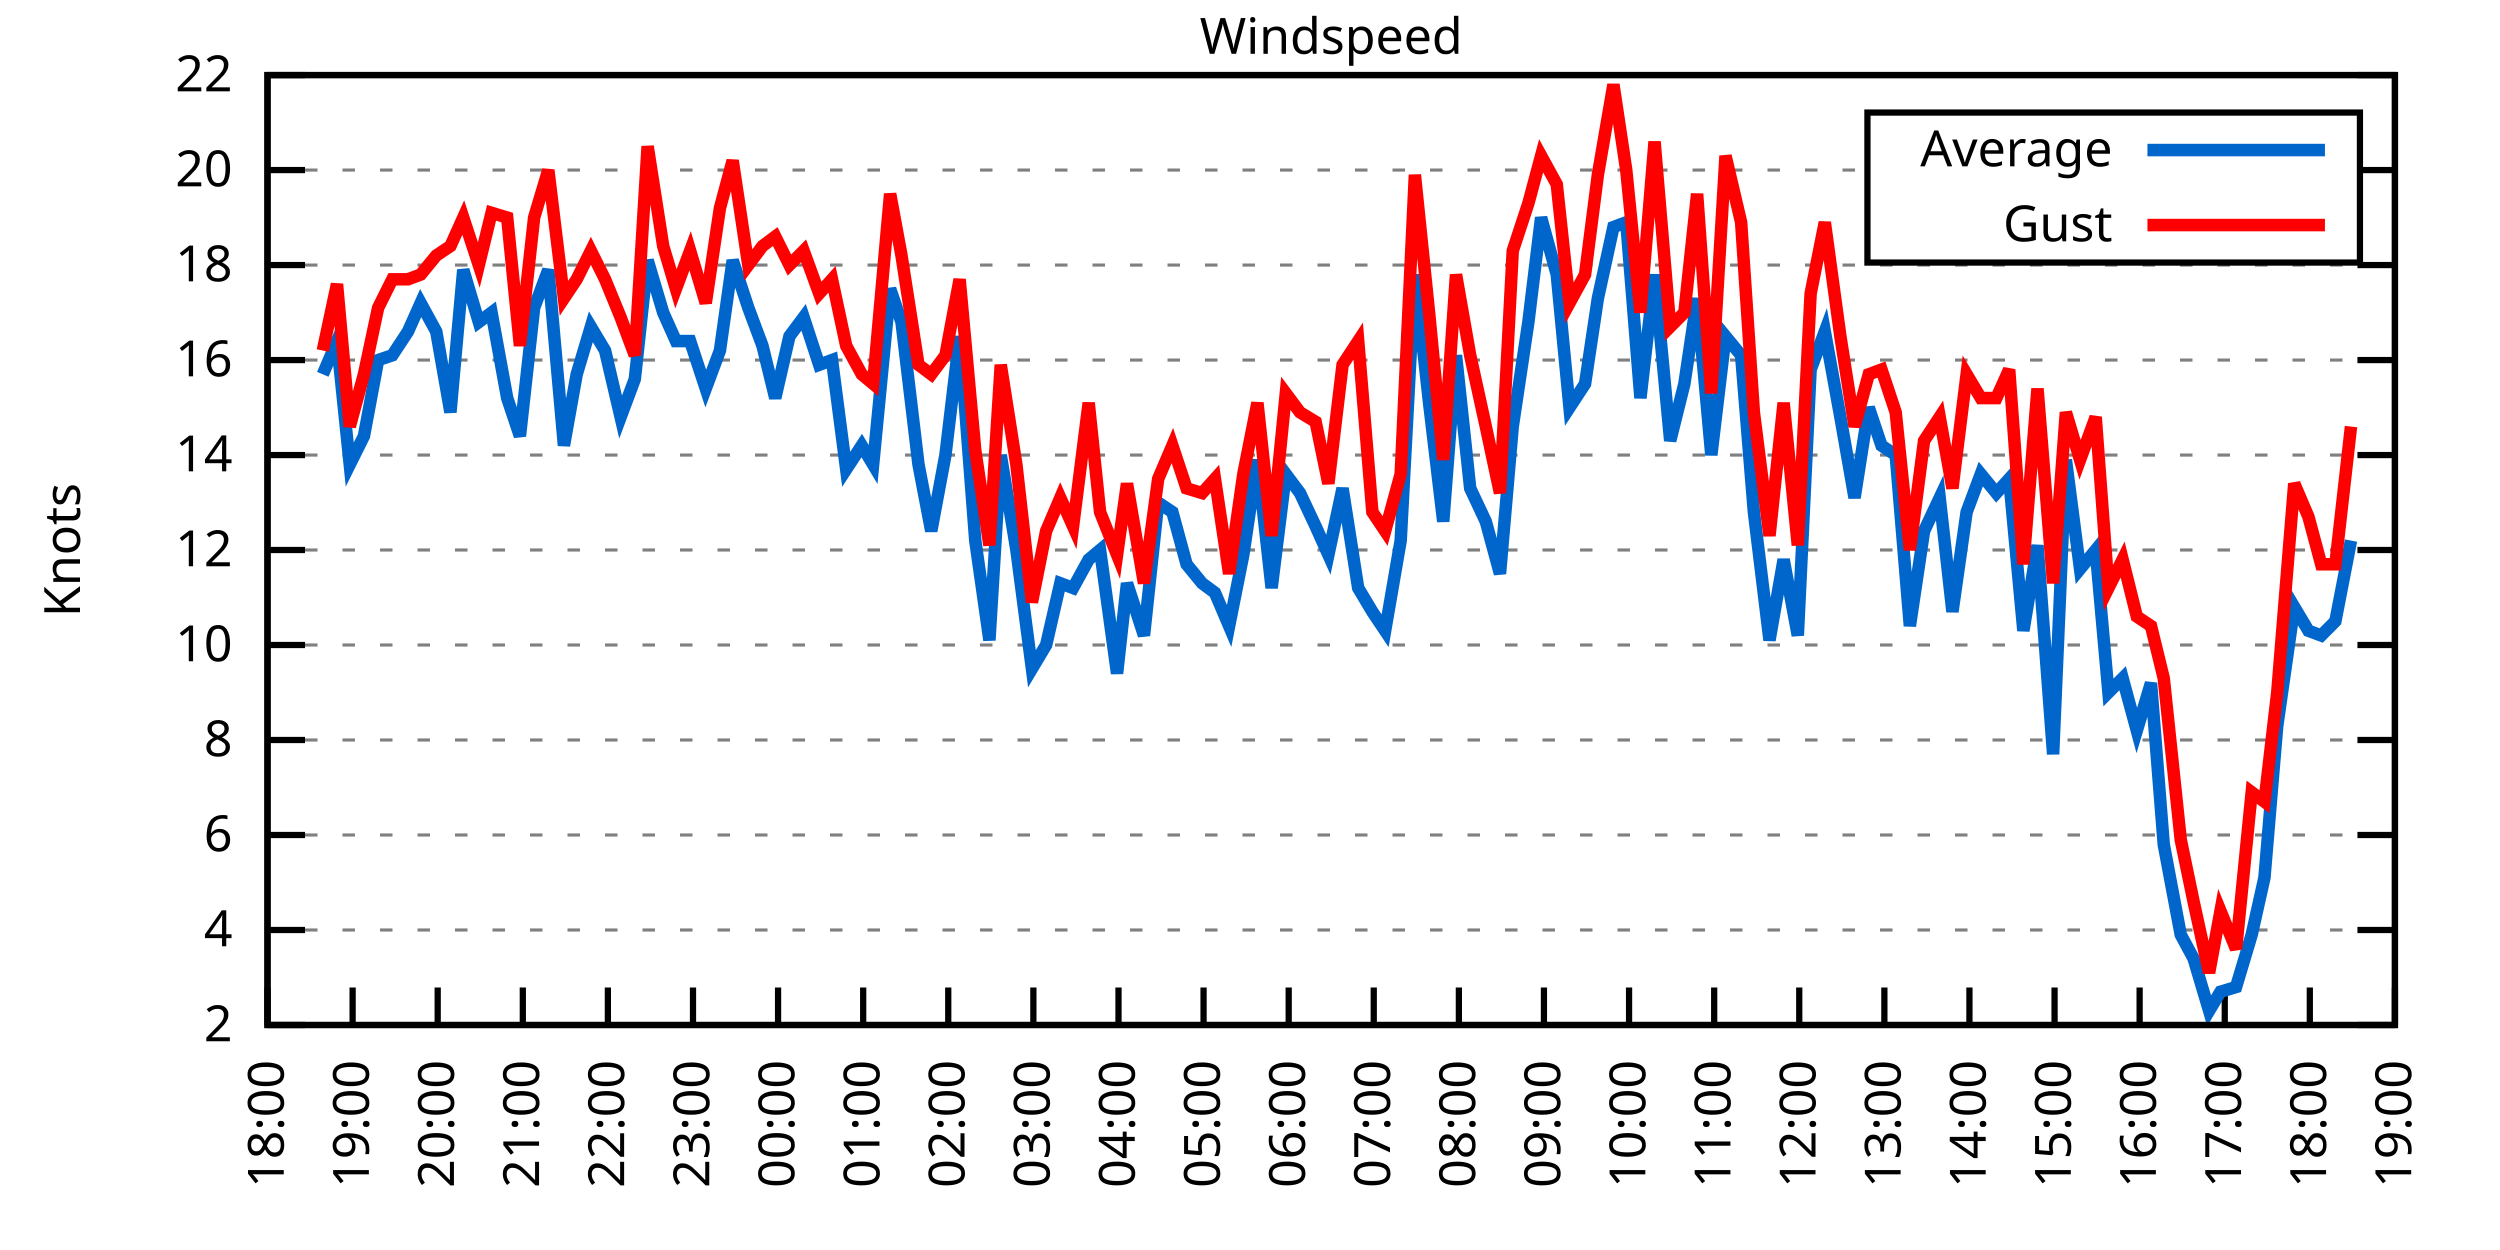
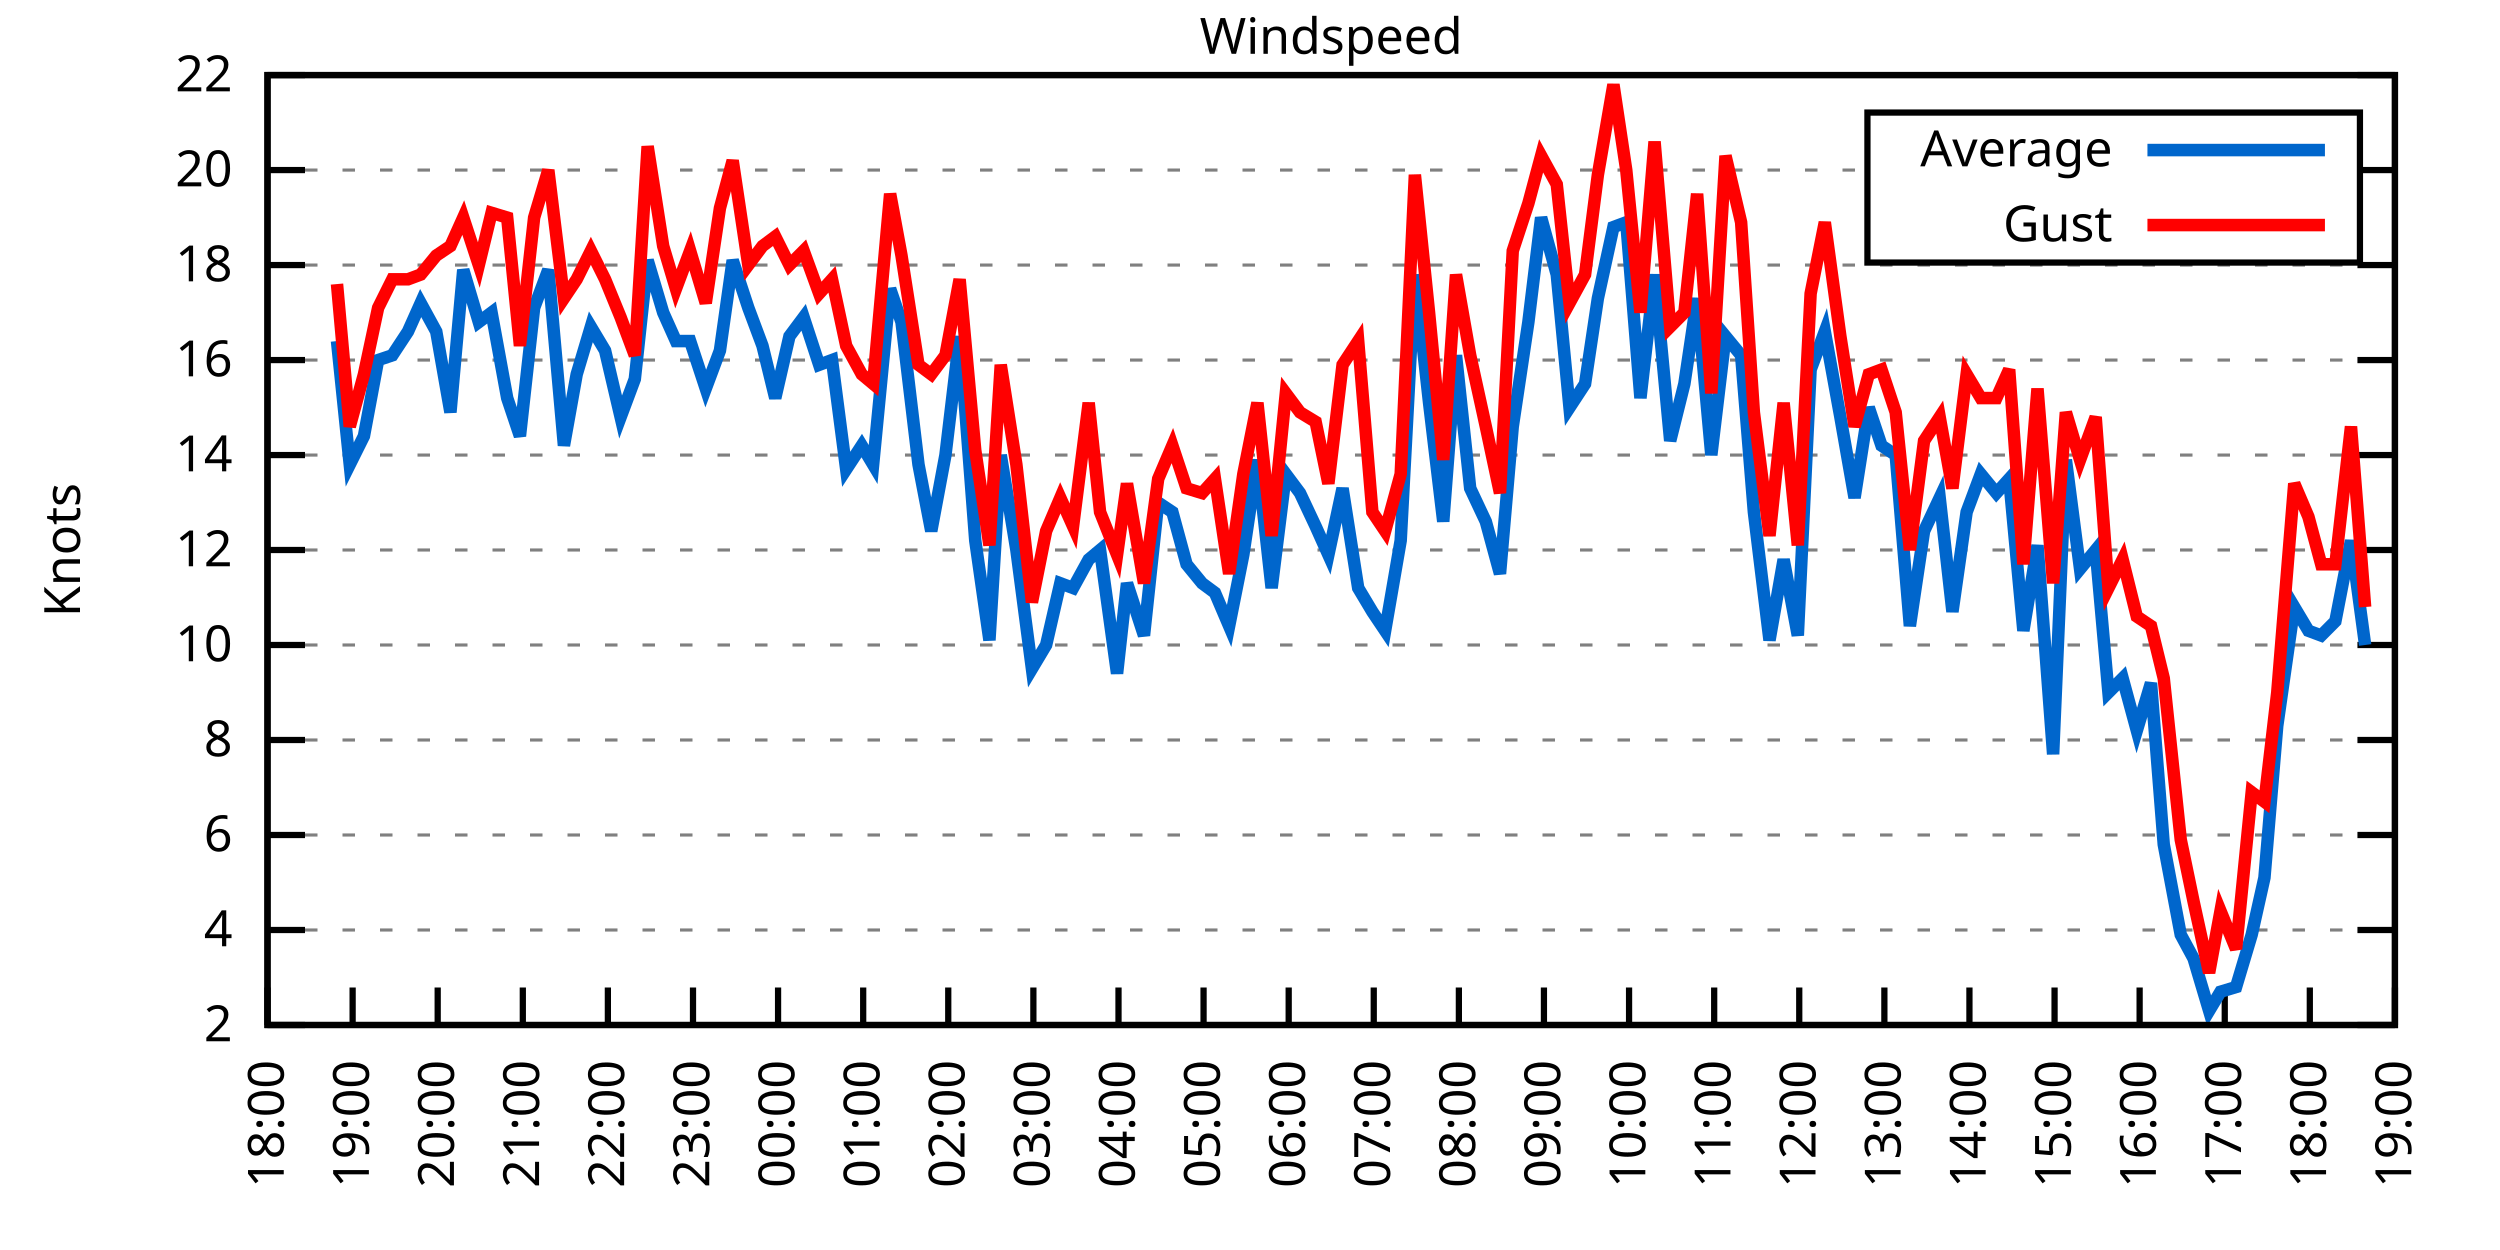
<svg xmlns="http://www.w3.org/2000/svg" xmlns:xlink="http://www.w3.org/1999/xlink" width="400" height="200" viewBox="0 0 400 200">
  <g id="gnuplot_canvas">
    <rect x="0" y="0" width="400" height="200" fill="none" />
    <defs>
      <circle id="gpDot" r="0.5" stroke-width="0.5" stroke="currentColor" />
      <path id="gpPt0" stroke-width="0.333" stroke="currentColor" d="M-1,0 h2 M0,-1 v2" />
      <path id="gpPt1" stroke-width="0.333" stroke="currentColor" d="M-1,-1 L1,1 M1,-1 L-1,1" />
      <path id="gpPt2" stroke-width="0.333" stroke="currentColor" d="M-1,0 L1,0 M0,-1 L0,1 M-1,-1 L1,1 M-1,1 L1,-1" />
      <rect id="gpPt3" stroke-width="0.333" stroke="currentColor" x="-1" y="-1" width="2" height="2" />
      <rect id="gpPt4" stroke-width="0.333" stroke="currentColor" fill="currentColor" x="-1" y="-1" width="2" height="2" />
      <circle id="gpPt5" stroke-width="0.333" stroke="currentColor" cx="0" cy="0" r="1" />
      <use xlink:href="#gpPt5" id="gpPt6" fill="currentColor" stroke="none" />
      <path id="gpPt7" stroke-width="0.333" stroke="currentColor" d="M0,-1.33 L-1.33,0.67 L1.33,0.67 z" />
      <use xlink:href="#gpPt7" id="gpPt8" fill="currentColor" stroke="none" />
      <use xlink:href="#gpPt7" id="gpPt9" stroke="currentColor" transform="rotate(180)" />
      <use xlink:href="#gpPt9" id="gpPt10" fill="currentColor" stroke="none" />
      <use xlink:href="#gpPt3" id="gpPt11" stroke="currentColor" transform="rotate(45)" />
      <use xlink:href="#gpPt11" id="gpPt12" fill="currentColor" stroke="none" />
      <path id="gpPt13" stroke-width="0.333" stroke="currentColor" d="M0,1.330 L1.265,0.411 L0.782,-1.067 L-0.782,-1.076 L-1.265,0.411 z" />
      <use xlink:href="#gpPt13" id="gpPt14" fill="currentColor" stroke="none" />
      <filter id="textbox" filterUnits="objectBoundingBox" x="0" y="0" height="1" width="1">
        <feFlood flood-color="white" flood-opacity="1" result="bgnd" />
        <feComposite in="SourceGraphic" in2="bgnd" operator="atop" />
      </filter>
      <filter id="greybox" filterUnits="objectBoundingBox" x="0" y="0" height="1" width="1">
        <feFlood flood-color="lightgrey" flood-opacity="1" result="grey" />
        <feComposite in="SourceGraphic" in2="grey" operator="atop" />
      </filter>
    </defs>
    <g fill="none" color="white" stroke="currentColor" stroke-width="1.00" stroke-linecap="butt" stroke-linejoin="miter">
</g>
    <g fill="none" color="black" stroke="currentColor" stroke-width="1.00" stroke-linecap="butt" stroke-linejoin="miter">
      <g stroke="none" shape-rendering="crispEdges">
        <polygon fill="rgb(255, 255, 255)" points="42.80,164.00 383.18,164.00 383.18,12.02 42.80,12.02 " />
      </g>
    </g>
    <g fill="none" color="black" stroke="currentColor" stroke-width="1.00" stroke-linecap="butt" stroke-linejoin="miter">
</g>
    <g fill="none" color="black" stroke="black" stroke-width="0.50" stroke-linecap="butt" stroke-linejoin="miter">
</g>
    <g fill="none" color="gray" stroke="currentColor" stroke-width="0.50" stroke-linecap="butt" stroke-linejoin="miter">
      <path stroke="gray" stroke-dasharray="2,4" class="gridline" d="M42.80,164.00 L383.19,164.00  " />
    </g>
    <g fill="none" color="gray" stroke="gray" stroke-width="1.00" stroke-linecap="butt" stroke-linejoin="miter">
</g>
    <g fill="none" color="black" stroke="currentColor" stroke-width="1.00" stroke-linecap="butt" stroke-linejoin="miter">
      <path stroke="black" d="M42.80,164.00 L48.80,164.00 M383.19,164.00 L377.19,164.00  " />
      <g transform="translate(37.20,166.60)" stroke="none" fill="black" font-family="Sans" font-size="8.00" text-anchor="end">
        <text>
          <tspan font-family="Sans"> 2</tspan>
        </text>
      </g>
    </g>
    <g fill="none" color="black" stroke="currentColor" stroke-width="1.00" stroke-linecap="butt" stroke-linejoin="miter">
</g>
    <g fill="none" color="black" stroke="black" stroke-width="0.50" stroke-linecap="butt" stroke-linejoin="miter">
</g>
    <g fill="none" color="gray" stroke="currentColor" stroke-width="0.50" stroke-linecap="butt" stroke-linejoin="miter">
      <path stroke="gray" stroke-dasharray="2,4" class="gridline" d="M42.80,148.80 L383.19,148.80  " />
    </g>
    <g fill="none" color="gray" stroke="gray" stroke-width="1.00" stroke-linecap="butt" stroke-linejoin="miter">
</g>
    <g fill="none" color="black" stroke="currentColor" stroke-width="1.00" stroke-linecap="butt" stroke-linejoin="miter">
      <path stroke="black" d="M42.80,148.80 L48.80,148.80 M383.19,148.80 L377.19,148.80  " />
      <g transform="translate(37.20,151.40)" stroke="none" fill="black" font-family="Sans" font-size="8.00" text-anchor="end">
        <text>
          <tspan font-family="Sans"> 4</tspan>
        </text>
      </g>
    </g>
    <g fill="none" color="black" stroke="currentColor" stroke-width="1.00" stroke-linecap="butt" stroke-linejoin="miter">
</g>
    <g fill="none" color="black" stroke="black" stroke-width="0.50" stroke-linecap="butt" stroke-linejoin="miter">
</g>
    <g fill="none" color="gray" stroke="currentColor" stroke-width="0.50" stroke-linecap="butt" stroke-linejoin="miter">
      <path stroke="gray" stroke-dasharray="2,4" class="gridline" d="M42.80,133.60 L383.19,133.60  " />
    </g>
    <g fill="none" color="gray" stroke="gray" stroke-width="1.00" stroke-linecap="butt" stroke-linejoin="miter">
</g>
    <g fill="none" color="black" stroke="currentColor" stroke-width="1.00" stroke-linecap="butt" stroke-linejoin="miter">
      <path stroke="black" d="M42.80,133.60 L48.80,133.60 M383.19,133.60 L377.19,133.60  " />
      <g transform="translate(37.20,136.20)" stroke="none" fill="black" font-family="Sans" font-size="8.00" text-anchor="end">
        <text>
          <tspan font-family="Sans"> 6</tspan>
        </text>
      </g>
    </g>
    <g fill="none" color="black" stroke="currentColor" stroke-width="1.00" stroke-linecap="butt" stroke-linejoin="miter">
</g>
    <g fill="none" color="black" stroke="black" stroke-width="0.50" stroke-linecap="butt" stroke-linejoin="miter">
</g>
    <g fill="none" color="gray" stroke="currentColor" stroke-width="0.50" stroke-linecap="butt" stroke-linejoin="miter">
      <path stroke="gray" stroke-dasharray="2,4" class="gridline" d="M42.80,118.40 L383.19,118.40  " />
    </g>
    <g fill="none" color="gray" stroke="gray" stroke-width="1.00" stroke-linecap="butt" stroke-linejoin="miter">
</g>
    <g fill="none" color="black" stroke="currentColor" stroke-width="1.00" stroke-linecap="butt" stroke-linejoin="miter">
      <path stroke="black" d="M42.80,118.40 L48.80,118.40 M383.19,118.40 L377.19,118.40  " />
      <g transform="translate(37.20,121.00)" stroke="none" fill="black" font-family="Sans" font-size="8.00" text-anchor="end">
        <text>
          <tspan font-family="Sans"> 8</tspan>
        </text>
      </g>
    </g>
    <g fill="none" color="black" stroke="currentColor" stroke-width="1.00" stroke-linecap="butt" stroke-linejoin="miter">
</g>
    <g fill="none" color="black" stroke="black" stroke-width="0.50" stroke-linecap="butt" stroke-linejoin="miter">
</g>
    <g fill="none" color="gray" stroke="currentColor" stroke-width="0.50" stroke-linecap="butt" stroke-linejoin="miter">
      <path stroke="gray" stroke-dasharray="2,4" class="gridline" d="M42.80,103.20 L383.19,103.20  " />
    </g>
    <g fill="none" color="gray" stroke="gray" stroke-width="1.00" stroke-linecap="butt" stroke-linejoin="miter">
</g>
    <g fill="none" color="black" stroke="currentColor" stroke-width="1.00" stroke-linecap="butt" stroke-linejoin="miter">
      <path stroke="black" d="M42.80,103.20 L48.80,103.20 M383.19,103.20 L377.19,103.20  " />
      <g transform="translate(37.20,105.80)" stroke="none" fill="black" font-family="Sans" font-size="8.00" text-anchor="end">
        <text>
          <tspan font-family="Sans"> 10</tspan>
        </text>
      </g>
    </g>
    <g fill="none" color="black" stroke="currentColor" stroke-width="1.00" stroke-linecap="butt" stroke-linejoin="miter">
</g>
    <g fill="none" color="black" stroke="black" stroke-width="0.50" stroke-linecap="butt" stroke-linejoin="miter">
</g>
    <g fill="none" color="gray" stroke="currentColor" stroke-width="0.50" stroke-linecap="butt" stroke-linejoin="miter">
      <path stroke="gray" stroke-dasharray="2,4" class="gridline" d="M42.80,88.00 L383.19,88.00  " />
    </g>
    <g fill="none" color="gray" stroke="gray" stroke-width="1.00" stroke-linecap="butt" stroke-linejoin="miter">
</g>
    <g fill="none" color="black" stroke="currentColor" stroke-width="1.00" stroke-linecap="butt" stroke-linejoin="miter">
      <path stroke="black" d="M42.80,88.00 L48.80,88.00 M383.19,88.00 L377.19,88.00  " />
      <g transform="translate(37.20,90.60)" stroke="none" fill="black" font-family="Sans" font-size="8.00" text-anchor="end">
        <text>
          <tspan font-family="Sans"> 12</tspan>
        </text>
      </g>
    </g>
    <g fill="none" color="black" stroke="currentColor" stroke-width="1.00" stroke-linecap="butt" stroke-linejoin="miter">
</g>
    <g fill="none" color="black" stroke="black" stroke-width="0.50" stroke-linecap="butt" stroke-linejoin="miter">
</g>
    <g fill="none" color="gray" stroke="currentColor" stroke-width="0.50" stroke-linecap="butt" stroke-linejoin="miter">
      <path stroke="gray" stroke-dasharray="2,4" class="gridline" d="M42.80,72.81 L383.19,72.81  " />
    </g>
    <g fill="none" color="gray" stroke="gray" stroke-width="1.00" stroke-linecap="butt" stroke-linejoin="miter">
</g>
    <g fill="none" color="black" stroke="currentColor" stroke-width="1.00" stroke-linecap="butt" stroke-linejoin="miter">
      <path stroke="black" d="M42.80,72.81 L48.80,72.81 M383.19,72.81 L377.19,72.81  " />
      <g transform="translate(37.20,75.41)" stroke="none" fill="black" font-family="Sans" font-size="8.00" text-anchor="end">
        <text>
          <tspan font-family="Sans"> 14</tspan>
        </text>
      </g>
    </g>
    <g fill="none" color="black" stroke="currentColor" stroke-width="1.00" stroke-linecap="butt" stroke-linejoin="miter">
</g>
    <g fill="none" color="black" stroke="black" stroke-width="0.50" stroke-linecap="butt" stroke-linejoin="miter">
</g>
    <g fill="none" color="gray" stroke="currentColor" stroke-width="0.50" stroke-linecap="butt" stroke-linejoin="miter">
      <path stroke="gray" stroke-dasharray="2,4" class="gridline" d="M42.80,57.61 L383.19,57.61  " />
    </g>
    <g fill="none" color="gray" stroke="gray" stroke-width="1.00" stroke-linecap="butt" stroke-linejoin="miter">
</g>
    <g fill="none" color="black" stroke="currentColor" stroke-width="1.00" stroke-linecap="butt" stroke-linejoin="miter">
      <path stroke="black" d="M42.80,57.61 L48.80,57.61 M383.19,57.61 L377.19,57.61  " />
      <g transform="translate(37.20,60.21)" stroke="none" fill="black" font-family="Sans" font-size="8.00" text-anchor="end">
        <text>
          <tspan font-family="Sans"> 16</tspan>
        </text>
      </g>
    </g>
    <g fill="none" color="black" stroke="currentColor" stroke-width="1.00" stroke-linecap="butt" stroke-linejoin="miter">
</g>
    <g fill="none" color="black" stroke="black" stroke-width="0.50" stroke-linecap="butt" stroke-linejoin="miter">
</g>
    <g fill="none" color="gray" stroke="currentColor" stroke-width="0.50" stroke-linecap="butt" stroke-linejoin="miter">
      <path stroke="gray" stroke-dasharray="2,4" class="gridline" d="M42.80,42.41 L383.19,42.41  " />
    </g>
    <g fill="none" color="gray" stroke="gray" stroke-width="1.00" stroke-linecap="butt" stroke-linejoin="miter">
</g>
    <g fill="none" color="black" stroke="currentColor" stroke-width="1.00" stroke-linecap="butt" stroke-linejoin="miter">
      <path stroke="black" d="M42.80,42.41 L48.80,42.41 M383.19,42.41 L377.19,42.41  " />
      <g transform="translate(37.20,45.01)" stroke="none" fill="black" font-family="Sans" font-size="8.00" text-anchor="end">
        <text>
          <tspan font-family="Sans"> 18</tspan>
        </text>
      </g>
    </g>
    <g fill="none" color="black" stroke="currentColor" stroke-width="1.00" stroke-linecap="butt" stroke-linejoin="miter">
</g>
    <g fill="none" color="black" stroke="black" stroke-width="0.50" stroke-linecap="butt" stroke-linejoin="miter">
</g>
    <g fill="none" color="gray" stroke="currentColor" stroke-width="0.50" stroke-linecap="butt" stroke-linejoin="miter">
      <path stroke="gray" stroke-dasharray="2,4" class="gridline" d="M42.80,27.21 L298.79,27.21 M377.59,27.21 L383.19,27.21  " />
    </g>
    <g fill="none" color="gray" stroke="gray" stroke-width="1.00" stroke-linecap="butt" stroke-linejoin="miter">
</g>
    <g fill="none" color="black" stroke="currentColor" stroke-width="1.00" stroke-linecap="butt" stroke-linejoin="miter">
      <path stroke="black" d="M42.80,27.21 L48.80,27.21 M383.19,27.21 L377.19,27.21  " />
      <g transform="translate(37.20,29.81)" stroke="none" fill="black" font-family="Sans" font-size="8.00" text-anchor="end">
        <text>
          <tspan font-family="Sans"> 20</tspan>
        </text>
      </g>
    </g>
    <g fill="none" color="black" stroke="currentColor" stroke-width="1.00" stroke-linecap="butt" stroke-linejoin="miter">
</g>
    <g fill="none" color="black" stroke="black" stroke-width="0.50" stroke-linecap="butt" stroke-linejoin="miter">
</g>
    <g fill="none" color="gray" stroke="currentColor" stroke-width="0.50" stroke-linecap="butt" stroke-linejoin="miter">
      <path stroke="gray" stroke-dasharray="2,4" class="gridline" d="M42.80,12.01 L383.19,12.01  " />
    </g>
    <g fill="none" color="gray" stroke="gray" stroke-width="1.00" stroke-linecap="butt" stroke-linejoin="miter">
</g>
    <g fill="none" color="black" stroke="currentColor" stroke-width="1.00" stroke-linecap="butt" stroke-linejoin="miter">
      <path stroke="black" d="M42.80,12.01 L48.80,12.01 M383.19,12.01 L377.19,12.01  " />
      <g transform="translate(37.20,14.61)" stroke="none" fill="black" font-family="Sans" font-size="8.00" text-anchor="end">
        <text>
          <tspan font-family="Sans"> 22</tspan>
        </text>
      </g>
    </g>
    <g fill="none" color="black" stroke="currentColor" stroke-width="1.00" stroke-linecap="butt" stroke-linejoin="miter">
      <path stroke="black" d="M42.80,164.00 L42.80,158.00  " />
      <g transform="translate(45.40,169.60) rotate(270.00)" stroke="none" fill="black" font-family="Sans" font-size="8.00" text-anchor="end">
        <text>
          <tspan font-family="Sans">18:00</tspan>
        </text>
      </g>
    </g>
    <g fill="none" color="black" stroke="currentColor" stroke-width="1.00" stroke-linecap="butt" stroke-linejoin="miter">
      <path stroke="black" d="M56.42,164.00 L56.42,158.00  " />
      <g transform="translate(59.02,169.60) rotate(270.00)" stroke="none" fill="black" font-family="Sans" font-size="8.00" text-anchor="end">
        <text>
          <tspan font-family="Sans">19:00</tspan>
        </text>
      </g>
    </g>
    <g fill="none" color="black" stroke="currentColor" stroke-width="1.00" stroke-linecap="butt" stroke-linejoin="miter">
      <path stroke="black" d="M70.03,164.00 L70.03,158.00  " />
      <g transform="translate(72.63,169.60) rotate(270.00)" stroke="none" fill="black" font-family="Sans" font-size="8.00" text-anchor="end">
        <text>
          <tspan font-family="Sans">20:00</tspan>
        </text>
      </g>
    </g>
    <g fill="none" color="black" stroke="currentColor" stroke-width="1.00" stroke-linecap="butt" stroke-linejoin="miter">
      <path stroke="black" d="M83.65,164.00 L83.65,158.00  " />
      <g transform="translate(86.25,169.60) rotate(270.00)" stroke="none" fill="black" font-family="Sans" font-size="8.00" text-anchor="end">
        <text>
          <tspan font-family="Sans">21:00</tspan>
        </text>
      </g>
    </g>
    <g fill="none" color="black" stroke="currentColor" stroke-width="1.00" stroke-linecap="butt" stroke-linejoin="miter">
      <path stroke="black" d="M97.26,164.00 L97.26,158.00  " />
      <g transform="translate(99.86,169.60) rotate(270.00)" stroke="none" fill="black" font-family="Sans" font-size="8.00" text-anchor="end">
        <text>
          <tspan font-family="Sans">22:00</tspan>
        </text>
      </g>
    </g>
    <g fill="none" color="black" stroke="currentColor" stroke-width="1.00" stroke-linecap="butt" stroke-linejoin="miter">
      <path stroke="black" d="M110.88,164.00 L110.88,158.00  " />
      <g transform="translate(113.48,169.60) rotate(270.00)" stroke="none" fill="black" font-family="Sans" font-size="8.00" text-anchor="end">
        <text>
          <tspan font-family="Sans">23:00</tspan>
        </text>
      </g>
    </g>
    <g fill="none" color="black" stroke="currentColor" stroke-width="1.00" stroke-linecap="butt" stroke-linejoin="miter">
      <path stroke="black" d="M124.49,164.00 L124.49,158.00  " />
      <g transform="translate(127.09,169.60) rotate(270.00)" stroke="none" fill="black" font-family="Sans" font-size="8.00" text-anchor="end">
        <text>
          <tspan font-family="Sans">00:00</tspan>
        </text>
      </g>
    </g>
    <g fill="none" color="black" stroke="currentColor" stroke-width="1.00" stroke-linecap="butt" stroke-linejoin="miter">
      <path stroke="black" d="M138.11,164.00 L138.11,158.00  " />
      <g transform="translate(140.71,169.60) rotate(270.00)" stroke="none" fill="black" font-family="Sans" font-size="8.00" text-anchor="end">
        <text>
          <tspan font-family="Sans">01:00</tspan>
        </text>
      </g>
    </g>
    <g fill="none" color="black" stroke="currentColor" stroke-width="1.00" stroke-linecap="butt" stroke-linejoin="miter">
      <path stroke="black" d="M151.72,164.00 L151.72,158.00  " />
      <g transform="translate(154.32,169.60) rotate(270.00)" stroke="none" fill="black" font-family="Sans" font-size="8.00" text-anchor="end">
        <text>
          <tspan font-family="Sans">02:00</tspan>
        </text>
      </g>
    </g>
    <g fill="none" color="black" stroke="currentColor" stroke-width="1.00" stroke-linecap="butt" stroke-linejoin="miter">
      <path stroke="black" d="M165.34,164.00 L165.34,158.00  " />
      <g transform="translate(167.94,169.60) rotate(270.00)" stroke="none" fill="black" font-family="Sans" font-size="8.00" text-anchor="end">
        <text>
          <tspan font-family="Sans">03:00</tspan>
        </text>
      </g>
    </g>
    <g fill="none" color="black" stroke="currentColor" stroke-width="1.00" stroke-linecap="butt" stroke-linejoin="miter">
      <path stroke="black" d="M178.96,164.00 L178.96,158.00  " />
      <g transform="translate(181.56,169.60) rotate(270.00)" stroke="none" fill="black" font-family="Sans" font-size="8.00" text-anchor="end">
        <text>
          <tspan font-family="Sans">04:00</tspan>
        </text>
      </g>
    </g>
    <g fill="none" color="black" stroke="currentColor" stroke-width="1.00" stroke-linecap="butt" stroke-linejoin="miter">
      <path stroke="black" d="M192.57,164.00 L192.57,158.00  " />
      <g transform="translate(195.17,169.60) rotate(270.00)" stroke="none" fill="black" font-family="Sans" font-size="8.00" text-anchor="end">
        <text>
          <tspan font-family="Sans">05:00</tspan>
        </text>
      </g>
    </g>
    <g fill="none" color="black" stroke="currentColor" stroke-width="1.00" stroke-linecap="butt" stroke-linejoin="miter">
      <path stroke="black" d="M206.19,164.00 L206.19,158.00  " />
      <g transform="translate(208.79,169.60) rotate(270.00)" stroke="none" fill="black" font-family="Sans" font-size="8.00" text-anchor="end">
        <text>
          <tspan font-family="Sans">06:00</tspan>
        </text>
      </g>
    </g>
    <g fill="none" color="black" stroke="currentColor" stroke-width="1.00" stroke-linecap="butt" stroke-linejoin="miter">
      <path stroke="black" d="M219.80,164.00 L219.80,158.00  " />
      <g transform="translate(222.40,169.60) rotate(270.00)" stroke="none" fill="black" font-family="Sans" font-size="8.00" text-anchor="end">
        <text>
          <tspan font-family="Sans">07:00</tspan>
        </text>
      </g>
    </g>
    <g fill="none" color="black" stroke="currentColor" stroke-width="1.00" stroke-linecap="butt" stroke-linejoin="miter">
      <path stroke="black" d="M233.42,164.00 L233.42,158.00  " />
      <g transform="translate(236.02,169.60) rotate(270.00)" stroke="none" fill="black" font-family="Sans" font-size="8.00" text-anchor="end">
        <text>
          <tspan font-family="Sans">08:00</tspan>
        </text>
      </g>
    </g>
    <g fill="none" color="black" stroke="currentColor" stroke-width="1.00" stroke-linecap="butt" stroke-linejoin="miter">
      <path stroke="black" d="M247.03,164.00 L247.03,158.00  " />
      <g transform="translate(249.63,169.60) rotate(270.00)" stroke="none" fill="black" font-family="Sans" font-size="8.00" text-anchor="end">
        <text>
          <tspan font-family="Sans">09:00</tspan>
        </text>
      </g>
    </g>
    <g fill="none" color="black" stroke="currentColor" stroke-width="1.00" stroke-linecap="butt" stroke-linejoin="miter">
      <path stroke="black" d="M260.65,164.00 L260.65,158.00  " />
      <g transform="translate(263.25,169.60) rotate(270.00)" stroke="none" fill="black" font-family="Sans" font-size="8.00" text-anchor="end">
        <text>
          <tspan font-family="Sans">10:00</tspan>
        </text>
      </g>
    </g>
    <g fill="none" color="black" stroke="currentColor" stroke-width="1.00" stroke-linecap="butt" stroke-linejoin="miter">
      <path stroke="black" d="M274.27,164.00 L274.27,158.00  " />
      <g transform="translate(276.87,169.60) rotate(270.00)" stroke="none" fill="black" font-family="Sans" font-size="8.00" text-anchor="end">
        <text>
          <tspan font-family="Sans">11:00</tspan>
        </text>
      </g>
    </g>
    <g fill="none" color="black" stroke="currentColor" stroke-width="1.00" stroke-linecap="butt" stroke-linejoin="miter">
      <path stroke="black" d="M287.88,164.00 L287.88,158.00  " />
      <g transform="translate(290.48,169.60) rotate(270.00)" stroke="none" fill="black" font-family="Sans" font-size="8.00" text-anchor="end">
        <text>
          <tspan font-family="Sans">12:00</tspan>
        </text>
      </g>
    </g>
    <g fill="none" color="black" stroke="currentColor" stroke-width="1.00" stroke-linecap="butt" stroke-linejoin="miter">
      <path stroke="black" d="M301.50,164.00 L301.50,158.00  " />
      <g transform="translate(304.10,169.60) rotate(270.00)" stroke="none" fill="black" font-family="Sans" font-size="8.00" text-anchor="end">
        <text>
          <tspan font-family="Sans">13:00</tspan>
        </text>
      </g>
    </g>
    <g fill="none" color="black" stroke="currentColor" stroke-width="1.00" stroke-linecap="butt" stroke-linejoin="miter">
      <path stroke="black" d="M315.11,164.00 L315.11,158.00  " />
      <g transform="translate(317.71,169.60) rotate(270.00)" stroke="none" fill="black" font-family="Sans" font-size="8.00" text-anchor="end">
        <text>
          <tspan font-family="Sans">14:00</tspan>
        </text>
      </g>
    </g>
    <g fill="none" color="black" stroke="currentColor" stroke-width="1.00" stroke-linecap="butt" stroke-linejoin="miter">
      <path stroke="black" d="M328.73,164.00 L328.73,158.00  " />
      <g transform="translate(331.33,169.60) rotate(270.00)" stroke="none" fill="black" font-family="Sans" font-size="8.00" text-anchor="end">
        <text>
          <tspan font-family="Sans">15:00</tspan>
        </text>
      </g>
    </g>
    <g fill="none" color="black" stroke="currentColor" stroke-width="1.00" stroke-linecap="butt" stroke-linejoin="miter">
      <path stroke="black" d="M342.34,164.00 L342.34,158.00  " />
      <g transform="translate(344.94,169.60) rotate(270.00)" stroke="none" fill="black" font-family="Sans" font-size="8.00" text-anchor="end">
        <text>
          <tspan font-family="Sans">16:00</tspan>
        </text>
      </g>
    </g>
    <g fill="none" color="black" stroke="currentColor" stroke-width="1.00" stroke-linecap="butt" stroke-linejoin="miter">
      <path stroke="black" d="M355.96,164.00 L355.96,158.00  " />
      <g transform="translate(358.56,169.60) rotate(270.00)" stroke="none" fill="black" font-family="Sans" font-size="8.00" text-anchor="end">
        <text>
          <tspan font-family="Sans">17:00</tspan>
        </text>
      </g>
    </g>
    <g fill="none" color="black" stroke="currentColor" stroke-width="1.00" stroke-linecap="butt" stroke-linejoin="miter">
      <path stroke="black" d="M369.57,164.00 L369.57,158.00  " />
      <g transform="translate(372.17,169.60) rotate(270.00)" stroke="none" fill="black" font-family="Sans" font-size="8.00" text-anchor="end">
        <text>
          <tspan font-family="Sans">18:00</tspan>
        </text>
      </g>
    </g>
    <g fill="none" color="black" stroke="currentColor" stroke-width="1.00" stroke-linecap="butt" stroke-linejoin="miter">
      <path stroke="black" d="M383.19,164.00 L383.19,158.00  " />
      <g transform="translate(385.79,169.60) rotate(270.00)" stroke="none" fill="black" font-family="Sans" font-size="8.00" text-anchor="end">
        <text>
          <tspan font-family="Sans">19:00</tspan>
        </text>
      </g>
    </g>
    <g fill="none" color="black" stroke="currentColor" stroke-width="1.00" stroke-linecap="butt" stroke-linejoin="miter">
</g>
    <g fill="none" color="black" stroke="currentColor" stroke-width="1.00" stroke-linecap="butt" stroke-linejoin="miter">
      <path stroke="black" d="M42.80,12.01 L42.80,164.00 L383.19,164.00 L383.19,12.01 L42.80,12.01 Z  " />
    </g>
    <g fill="none" color="black" stroke="currentColor" stroke-width="1.00" stroke-linecap="butt" stroke-linejoin="miter">
</g>
    <g fill="none" color="black" stroke="currentColor" stroke-width="1.00" stroke-linecap="butt" stroke-linejoin="miter">
      <path stroke="black" d="M298.79,42.01 L298.79,18.01 L377.59,18.01 L377.59,42.01 L298.79,42.01 Z  " />
    </g>
    <g id="Windspeed_plot_1">
      <g fill="none" color="white" stroke="black" stroke-width="2.00" stroke-linecap="butt" stroke-linejoin="miter">
</g>
      <g fill="none" color="black" stroke="currentColor" stroke-width="2.00" stroke-linecap="butt" stroke-linejoin="miter">
        <g transform="translate(337.99,26.61)" stroke="none" fill="black" font-family="Sans" font-size="8.00" text-anchor="end">
          <text>
            <tspan font-family="Sans">Average</tspan>
          </text>
        </g>
      </g>
      <g fill="none" color="black" stroke="currentColor" stroke-width="2.00" stroke-linecap="butt" stroke-linejoin="miter">
-         <path stroke="rgb(  0, 102, 204)" d="M343.59,24.01 L371.99,24.01 M51.65,59.89 L53.92,54.57 L55.96,74.33 L58.23,69.77 L60.50,57.61 L62.77,56.85   L65.27,53.05 L67.31,48.49 L69.80,53.05 L72.07,65.97 L74.12,43.17 L76.61,51.53 L78.65,50.01 L81.15,63.69   L83.19,69.77 L85.46,49.25 L87.73,43.17 L90.23,71.29 L92.27,59.89 L94.54,52.29 L96.81,56.09 L99.30,66.73   L101.57,60.65 L103.62,41.65 L106.11,50.01 L108.15,54.57 L110.42,54.57 L112.92,62.17 L115.19,56.09 L117.23,41.65   L119.73,49.25 L122.00,55.33 L124.04,63.69 L126.31,53.81 L128.58,50.77 L131.07,58.37 L133.12,57.61 L135.39,75.09   L137.88,71.29 L139.70,74.33 L142.42,46.21 L144.24,51.53 L146.96,74.33 L149.00,84.97 L151.27,72.81 L153.54,53.81   L156.04,86.49 L158.31,102.44 L160.12,72.81 L162.62,88.00 L165.11,107.00 L167.38,103.20 L169.65,93.32 L171.69,94.08   L174.19,89.52 L176.01,88.00 L178.73,107.76 L180.32,93.32 L183.04,101.68 L185.31,80.41 L187.58,81.93 L189.85,90.28   L192.34,93.32 L194.39,94.84 L196.66,100.16 L198.93,88.76 L201.19,73.57 L203.46,94.08 L205.73,75.85 L208.00,78.89   L210.50,84.21 L212.54,88.76 L214.81,78.13 L217.31,94.08 L219.58,97.88 L221.62,100.92 L224.11,86.49 L226.38,43.93   L228.65,64.45 L230.92,83.45 L232.96,56.85 L235.23,78.13 L237.73,83.45 L240.00,91.80 L242.04,68.25 L244.54,51.53   L246.58,34.81 L249.08,43.93 L251.12,65.21 L253.61,61.41 L255.66,47.73 L258.15,36.33 L260.20,35.57 L262.47,63.69   L264.73,43.93 L267.23,70.53 L269.50,61.41 L271.54,47.73 L273.81,72.81 L276.08,53.81 L278.58,56.85 L280.62,81.93   L283.12,102.44 L285.38,89.52 L287.65,101.68 L289.70,59.13 L291.97,53.05 L294.46,66.73 L296.73,79.65 L299.00,65.21   L301.04,71.29 L303.31,72.81 L305.58,100.16 L307.85,84.97 L310.35,79.65 L312.39,97.88 L314.66,81.93 L316.93,75.85   L319.42,78.89 L321.47,76.61 L323.74,100.92 L326.00,87.25 L328.50,120.68 L330.54,73.57 L332.81,91.04 L335.31,88.00   L337.35,110.80 L339.62,108.52 L341.89,116.88 L344.16,109.28 L346.20,135.12 L348.92,149.56 L350.97,153.36 L353.46,161.72   L355.28,158.68 L357.77,157.92 L360.27,149.56 L362.31,140.44 L364.36,116.12 L367.08,97.12 L369.35,100.92 L371.39,101.68   L373.66,99.40 L376.16,86.49  " />
+         <path stroke="rgb(  0, 102, 204)" d="M343.59,24.01 L371.99,24.01 M53.92,54.57 L55.96,74.33 L58.23,69.77 L60.50,57.61 L62.77,56.85 L65.27,53.05   L67.31,48.49 L69.80,53.05 L72.07,65.97 L74.12,43.17 L76.61,51.53 L78.65,50.01 L81.15,63.69 L83.19,69.77   L85.46,49.25 L87.73,43.17 L90.23,71.29 L92.27,59.89 L94.54,52.29 L96.81,56.09 L99.30,66.73 L101.57,60.65   L103.62,41.65 L106.11,50.01 L108.15,54.57 L110.42,54.57 L112.92,62.17 L115.19,56.09 L117.23,41.65 L119.73,49.25   L122.00,55.33 L124.04,63.69 L126.31,53.81 L128.58,50.77 L131.07,58.37 L133.12,57.61 L135.39,75.09 L137.88,71.29   L139.70,74.33 L142.42,46.21 L144.24,51.53 L146.96,74.33 L149.00,84.97 L151.27,72.81 L153.54,53.81 L156.04,86.49   L158.31,102.44 L160.12,72.81 L162.62,88.00 L165.11,107.00 L167.38,103.20 L169.65,93.32 L171.69,94.08 L174.19,89.52   L176.01,88.00 L178.73,107.76 L180.32,93.32 L183.04,101.68 L185.31,80.41 L187.58,81.93 L189.85,90.28 L192.34,93.32   L194.39,94.84 L196.66,100.16 L198.93,88.76 L201.19,73.57 L203.46,94.08 L205.73,75.85 L208.00,78.89 L210.50,84.21   L212.54,88.76 L214.81,78.13 L217.31,94.08 L219.58,97.88 L221.62,100.92 L224.11,86.49 L226.38,43.93 L228.65,64.45   L230.92,83.45 L232.96,56.85 L235.23,78.13 L237.73,83.45 L240.00,91.80 L242.04,68.25 L244.54,51.53 L246.58,34.81   L249.08,43.93 L251.12,65.21 L253.61,61.41 L255.66,47.73 L258.15,36.33 L260.20,35.57 L262.47,63.69 L264.73,43.93   L267.23,70.53 L269.50,61.41 L271.54,47.73 L273.81,72.81 L276.08,53.81 L278.58,56.85 L280.62,81.93 L283.12,102.44   L285.38,89.52 L287.65,101.68 L289.70,59.13 L291.97,53.05 L294.46,66.73 L296.73,79.65 L299.00,65.21 L301.04,71.29   L303.31,72.81 L305.58,100.16 L307.85,84.97 L310.35,79.65 L312.39,97.88 L314.66,81.93 L316.93,75.85 L319.42,78.89   L321.47,76.61 L323.74,100.92 L326.00,87.25 L328.50,120.68 L330.54,73.57 L332.81,91.04 L335.31,88.00 L337.35,110.80   L339.62,108.52 L341.89,116.88 L344.16,109.28 L346.20,135.12 L348.92,149.56 L350.97,153.36 L353.46,161.72 L355.28,158.68   L357.77,157.92 L360.27,149.56 L362.31,140.44 L364.36,116.12 L367.08,97.12 L369.35,100.92 L371.39,101.68 L373.66,99.40   L376.16,86.49 L378.42,103.20  " />
      </g>
    </g>
    <g id="Windspeed_plot_2">
      <g fill="none" color="black" stroke="currentColor" stroke-width="2.00" stroke-linecap="butt" stroke-linejoin="miter">
        <g transform="translate(337.99,38.61)" stroke="none" fill="black" font-family="Sans" font-size="8.00" text-anchor="end">
          <text>
            <tspan font-family="Sans">Gust</tspan>
          </text>
        </g>
      </g>
      <g fill="none" color="black" stroke="currentColor" stroke-width="2.00" stroke-linecap="butt" stroke-linejoin="miter">
-         <path stroke="rgb(255,   0,   0)" d="M343.59,36.01 L371.99,36.01 M51.65,56.09 L53.92,45.45 L55.96,68.25 L58.23,59.89 L60.50,49.25 L62.77,44.69   L65.27,44.69 L67.31,43.93 L69.80,40.89 L72.07,39.37 L74.12,34.81 L76.61,42.41 L78.65,34.05 L81.15,34.81   L83.19,55.33 L85.46,34.81 L87.73,27.21 L90.23,47.73 L92.27,44.69 L94.54,40.13 L96.81,44.69 L99.30,50.77   L101.57,56.85 L103.62,23.41 L106.11,39.37 L108.15,46.21 L110.42,40.13 L112.92,48.49 L115.19,33.29 L117.23,25.69   L119.73,42.41 L122.00,39.37 L124.04,37.85 L126.31,42.41 L128.58,40.13 L131.07,46.97 L133.12,44.69 L135.39,55.33   L137.88,59.89 L139.70,61.41 L142.42,31.01 L144.24,40.89 L146.96,58.37 L149.00,59.89 L151.27,56.85 L153.54,44.69   L156.04,72.05 L158.31,87.25 L160.12,58.37 L162.62,74.33 L165.11,96.36 L167.38,84.97 L169.65,79.65 L171.69,84.21   L174.19,64.45 L176.01,81.93 L178.73,88.76 L180.32,77.37 L183.04,93.32 L185.31,76.61 L187.58,71.29 L189.85,78.13   L192.34,78.89 L194.39,76.61 L196.66,91.80 L198.93,75.85 L201.19,64.45 L203.46,85.73 L205.73,62.93 L208.00,65.97   L210.50,67.49 L212.54,77.37 L214.81,58.37 L217.31,54.57 L219.58,81.93 L221.62,84.97 L224.11,75.85 L226.38,27.97   L228.65,50.01 L230.92,73.57 L232.96,43.93 L235.23,56.85 L237.73,68.25 L240.00,78.89 L242.04,40.13 L244.54,32.53   L246.58,24.93 L249.08,29.49 L251.12,48.49 L253.61,43.93 L255.66,27.97 L258.15,13.53 L260.20,27.21 L262.47,50.01   L264.73,22.65 L267.23,52.29 L269.50,50.01 L271.54,31.01 L273.81,62.93 L276.08,24.93 L278.58,35.57 L280.62,65.97   L283.12,85.73 L285.38,64.45 L287.65,87.25 L289.70,46.97 L291.97,35.57 L294.46,53.81 L296.73,68.25 L299.00,59.89   L301.04,59.13 L303.31,65.97 L305.58,88.00 L307.85,70.53 L310.35,66.73 L312.39,78.13 L314.66,59.89 L316.93,63.69   L319.42,63.69 L321.47,59.13 L323.74,90.28 L326.00,62.17 L328.50,93.32 L330.54,65.97 L332.81,73.57 L335.31,66.73   L337.35,94.08 L339.62,89.52 L341.89,98.64 L344.16,100.16 L346.20,108.52 L348.92,134.36 L350.97,144.24 L353.46,155.64   L355.28,145.76 L357.77,151.84 L360.27,126.76 L362.31,128.28 L364.36,110.80 L367.08,77.37 L369.35,82.69 L371.39,90.28   L373.66,90.28 L376.16,68.25  " />
+         <path stroke="rgb(255,   0,   0)" d="M343.59,36.01 L371.99,36.01 M53.92,45.45 L55.96,68.25 L58.23,59.89 L60.50,49.25 L62.77,44.69 L65.27,44.69   L67.31,43.93 L69.80,40.89 L72.07,39.37 L74.12,34.81 L76.61,42.41 L78.65,34.05 L81.15,34.81 L83.19,55.33   L85.46,34.81 L87.73,27.21 L90.23,47.73 L92.27,44.69 L94.54,40.13 L96.81,44.69 L99.30,50.77 L101.57,56.85   L103.62,23.41 L106.11,39.37 L108.15,46.21 L110.42,40.13 L112.92,48.49 L115.19,33.29 L117.23,25.69 L119.73,42.41   L122.00,39.37 L124.04,37.85 L126.31,42.41 L128.58,40.13 L131.07,46.97 L133.12,44.69 L135.39,55.33 L137.88,59.89   L139.70,61.41 L142.42,31.01 L144.24,40.89 L146.96,58.37 L149.00,59.89 L151.27,56.85 L153.54,44.69 L156.04,72.05   L158.31,87.25 L160.12,58.37 L162.62,74.33 L165.11,96.36 L167.38,84.97 L169.65,79.65 L171.69,84.21 L174.19,64.45   L176.01,81.93 L178.73,88.76 L180.32,77.37 L183.04,93.32 L185.31,76.61 L187.58,71.29 L189.85,78.13 L192.34,78.89   L194.39,76.61 L196.66,91.80 L198.93,75.85 L201.19,64.45 L203.46,85.73 L205.73,62.93 L208.00,65.97 L210.50,67.49   L212.54,77.37 L214.81,58.37 L217.31,54.57 L219.58,81.93 L221.62,84.97 L224.11,75.85 L226.38,27.97 L228.65,50.01   L230.92,73.57 L232.96,43.93 L235.23,56.85 L237.73,68.25 L240.00,78.89 L242.04,40.13 L244.54,32.53 L246.58,24.93   L249.08,29.49 L251.12,48.49 L253.61,43.93 L255.66,27.97 L258.15,13.53 L260.20,27.21 L262.47,50.01 L264.73,22.65   L267.23,52.29 L269.50,50.01 L271.54,31.01 L273.81,62.93 L276.08,24.93 L278.58,35.57 L280.62,65.97 L283.12,85.73   L285.38,64.45 L287.65,87.25 L289.70,46.97 L291.97,35.57 L294.46,53.81 L296.73,68.25 L299.00,59.89 L301.04,59.13   L303.31,65.97 L305.58,88.00 L307.85,70.53 L310.35,66.73 L312.39,78.13 L314.66,59.89 L316.93,63.69 L319.42,63.69   L321.47,59.13 L323.74,90.28 L326.00,62.17 L328.50,93.32 L330.54,65.97 L332.81,73.57 L335.31,66.73 L337.35,94.08   L339.62,89.52 L341.89,98.64 L344.16,100.16 L346.20,108.52 L348.92,134.36 L350.97,144.24 L353.46,155.64 L355.28,145.76   L357.77,151.84 L360.27,126.76 L362.31,128.28 L364.36,110.80 L367.08,77.37 L369.35,82.69 L371.39,90.28 L373.66,90.28   L376.16,68.25 L378.42,97.12  " />
      </g>
    </g>
    <g fill="none" color="black" stroke="currentColor" stroke-width="2.00" stroke-linecap="butt" stroke-linejoin="miter">
</g>
    <g fill="none" color="black" stroke="black" stroke-width="1.00" stroke-linecap="butt" stroke-linejoin="miter">
</g>
    <g fill="none" color="black" stroke="currentColor" stroke-width="1.00" stroke-linecap="butt" stroke-linejoin="miter">
      <path stroke="black" d="M42.80,12.01 L42.80,164.00 L383.19,164.00 L383.19,12.01 L42.80,12.01 Z  " />
      <g transform="translate(12.80,88.01) rotate(270.00)" stroke="none" fill="black" font-family="Sans" font-size="8.00" text-anchor="middle">
        <text>
          <tspan font-family="Sans">Knots</tspan>
        </text>
      </g>
    </g>
    <g fill="none" color="black" stroke="currentColor" stroke-width="1.00" stroke-linecap="butt" stroke-linejoin="miter">
</g>
    <g fill="none" color="black" stroke="currentColor" stroke-width="1.00" stroke-linecap="butt" stroke-linejoin="miter">
      <g transform="translate(212.99,8.61)" stroke="none" fill="black" font-family="Sans" font-size="8.00" text-anchor="middle">
        <text>
          <tspan font-family="Sans">Windspeed</tspan>
        </text>
      </g>
    </g>
    <g fill="none" color="black" stroke="currentColor" stroke-width="1.00" stroke-linecap="butt" stroke-linejoin="miter">
</g>
  </g>
</svg>
